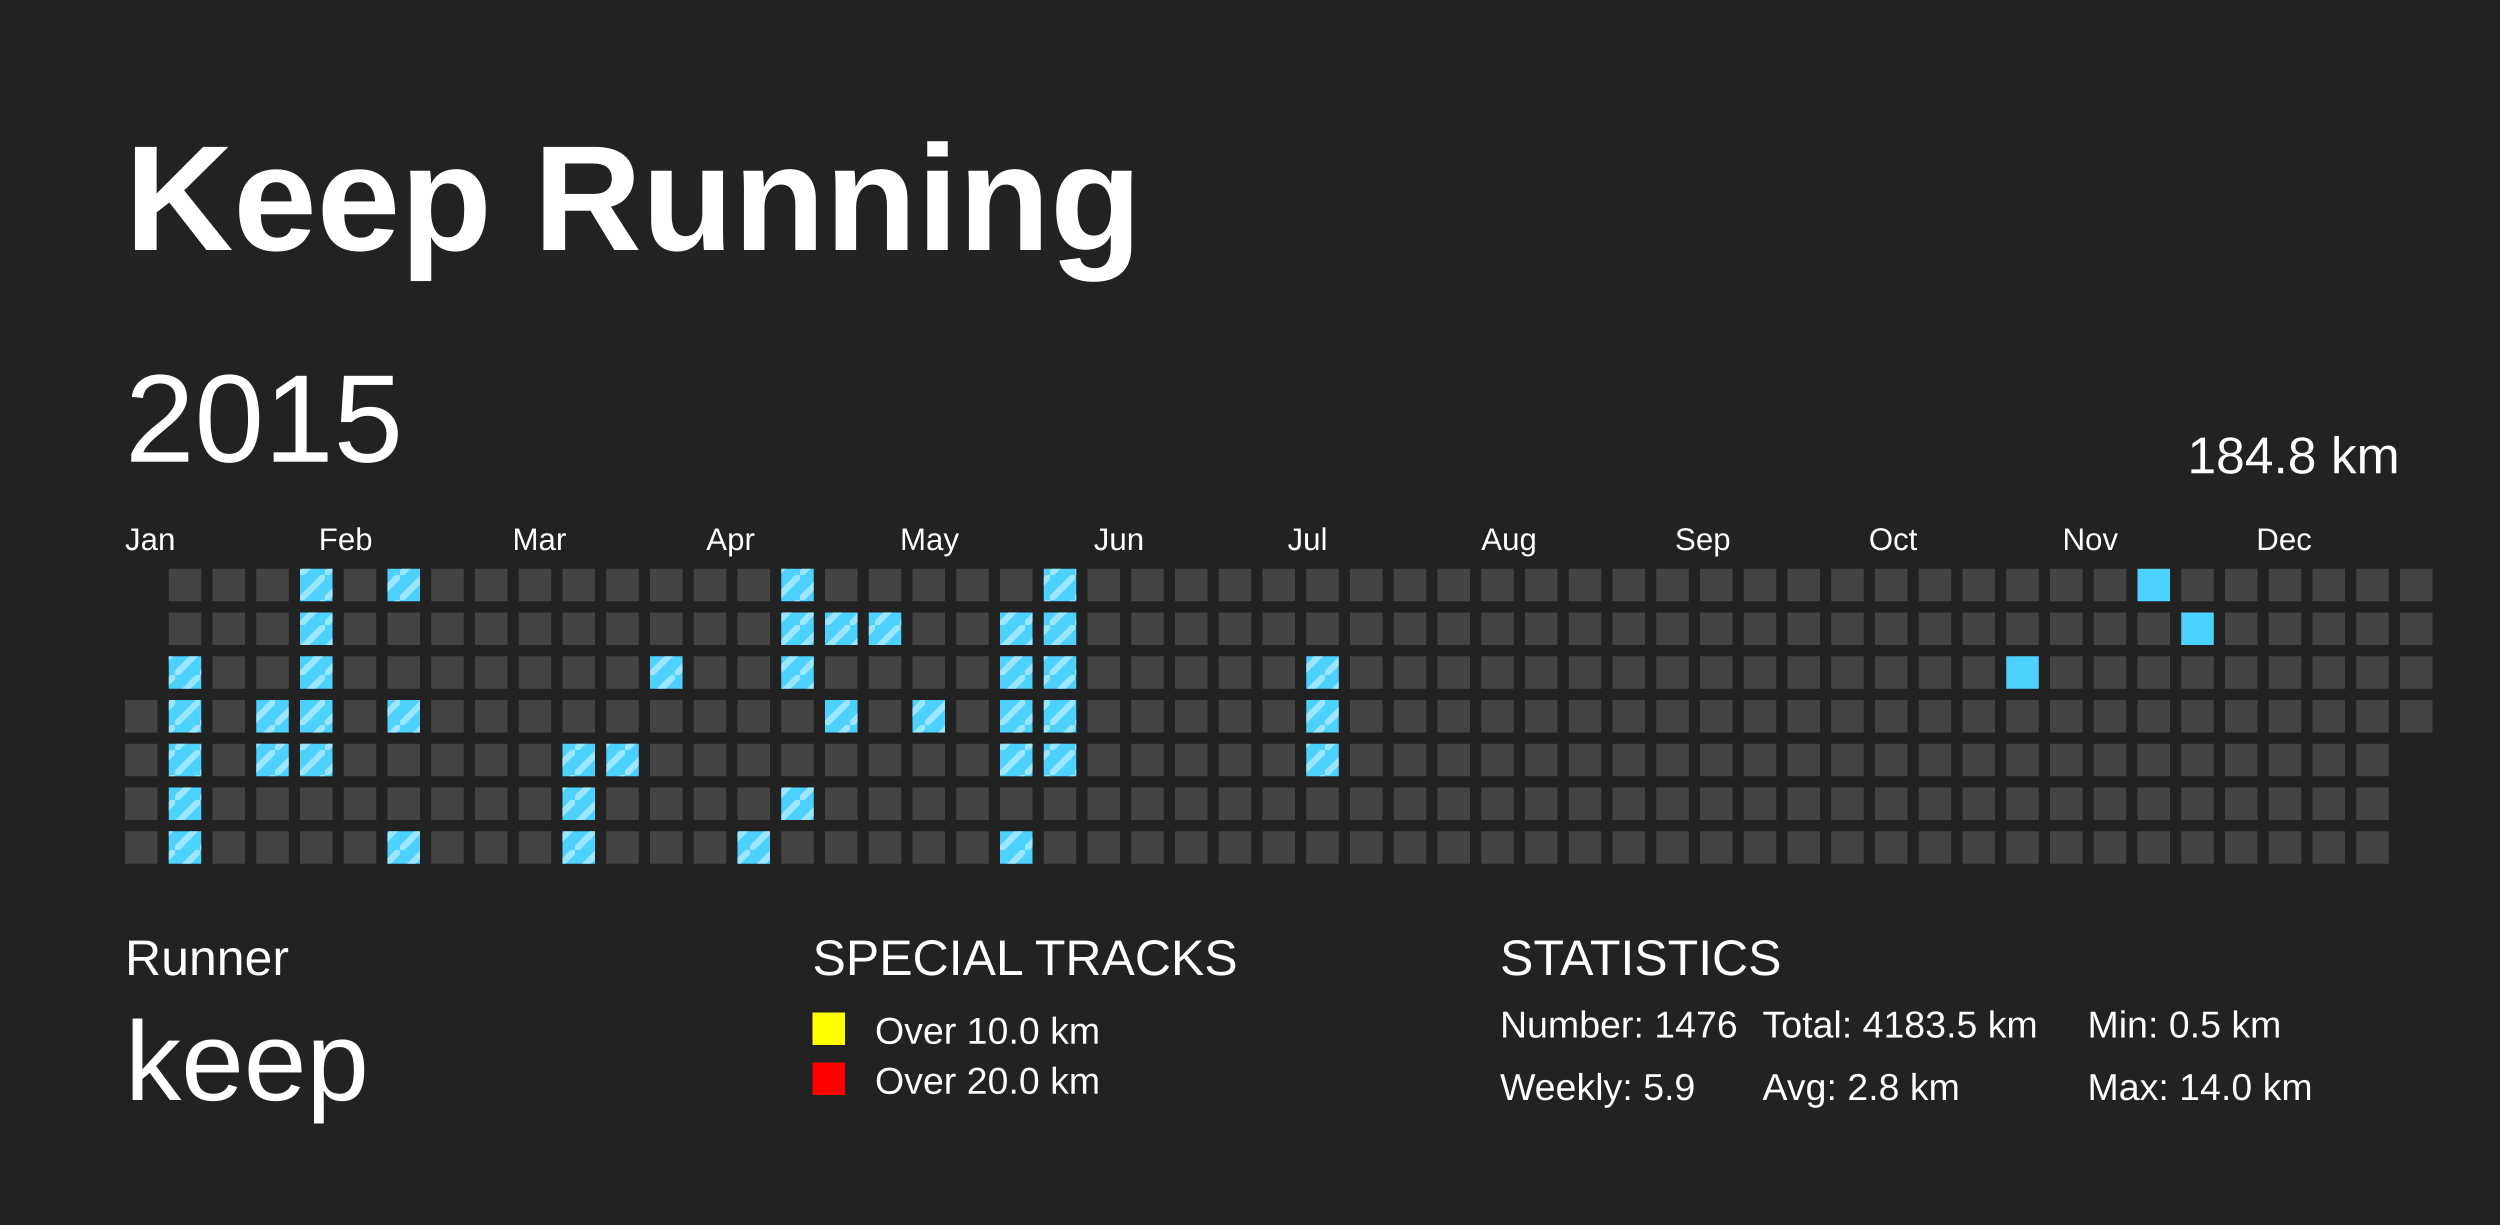
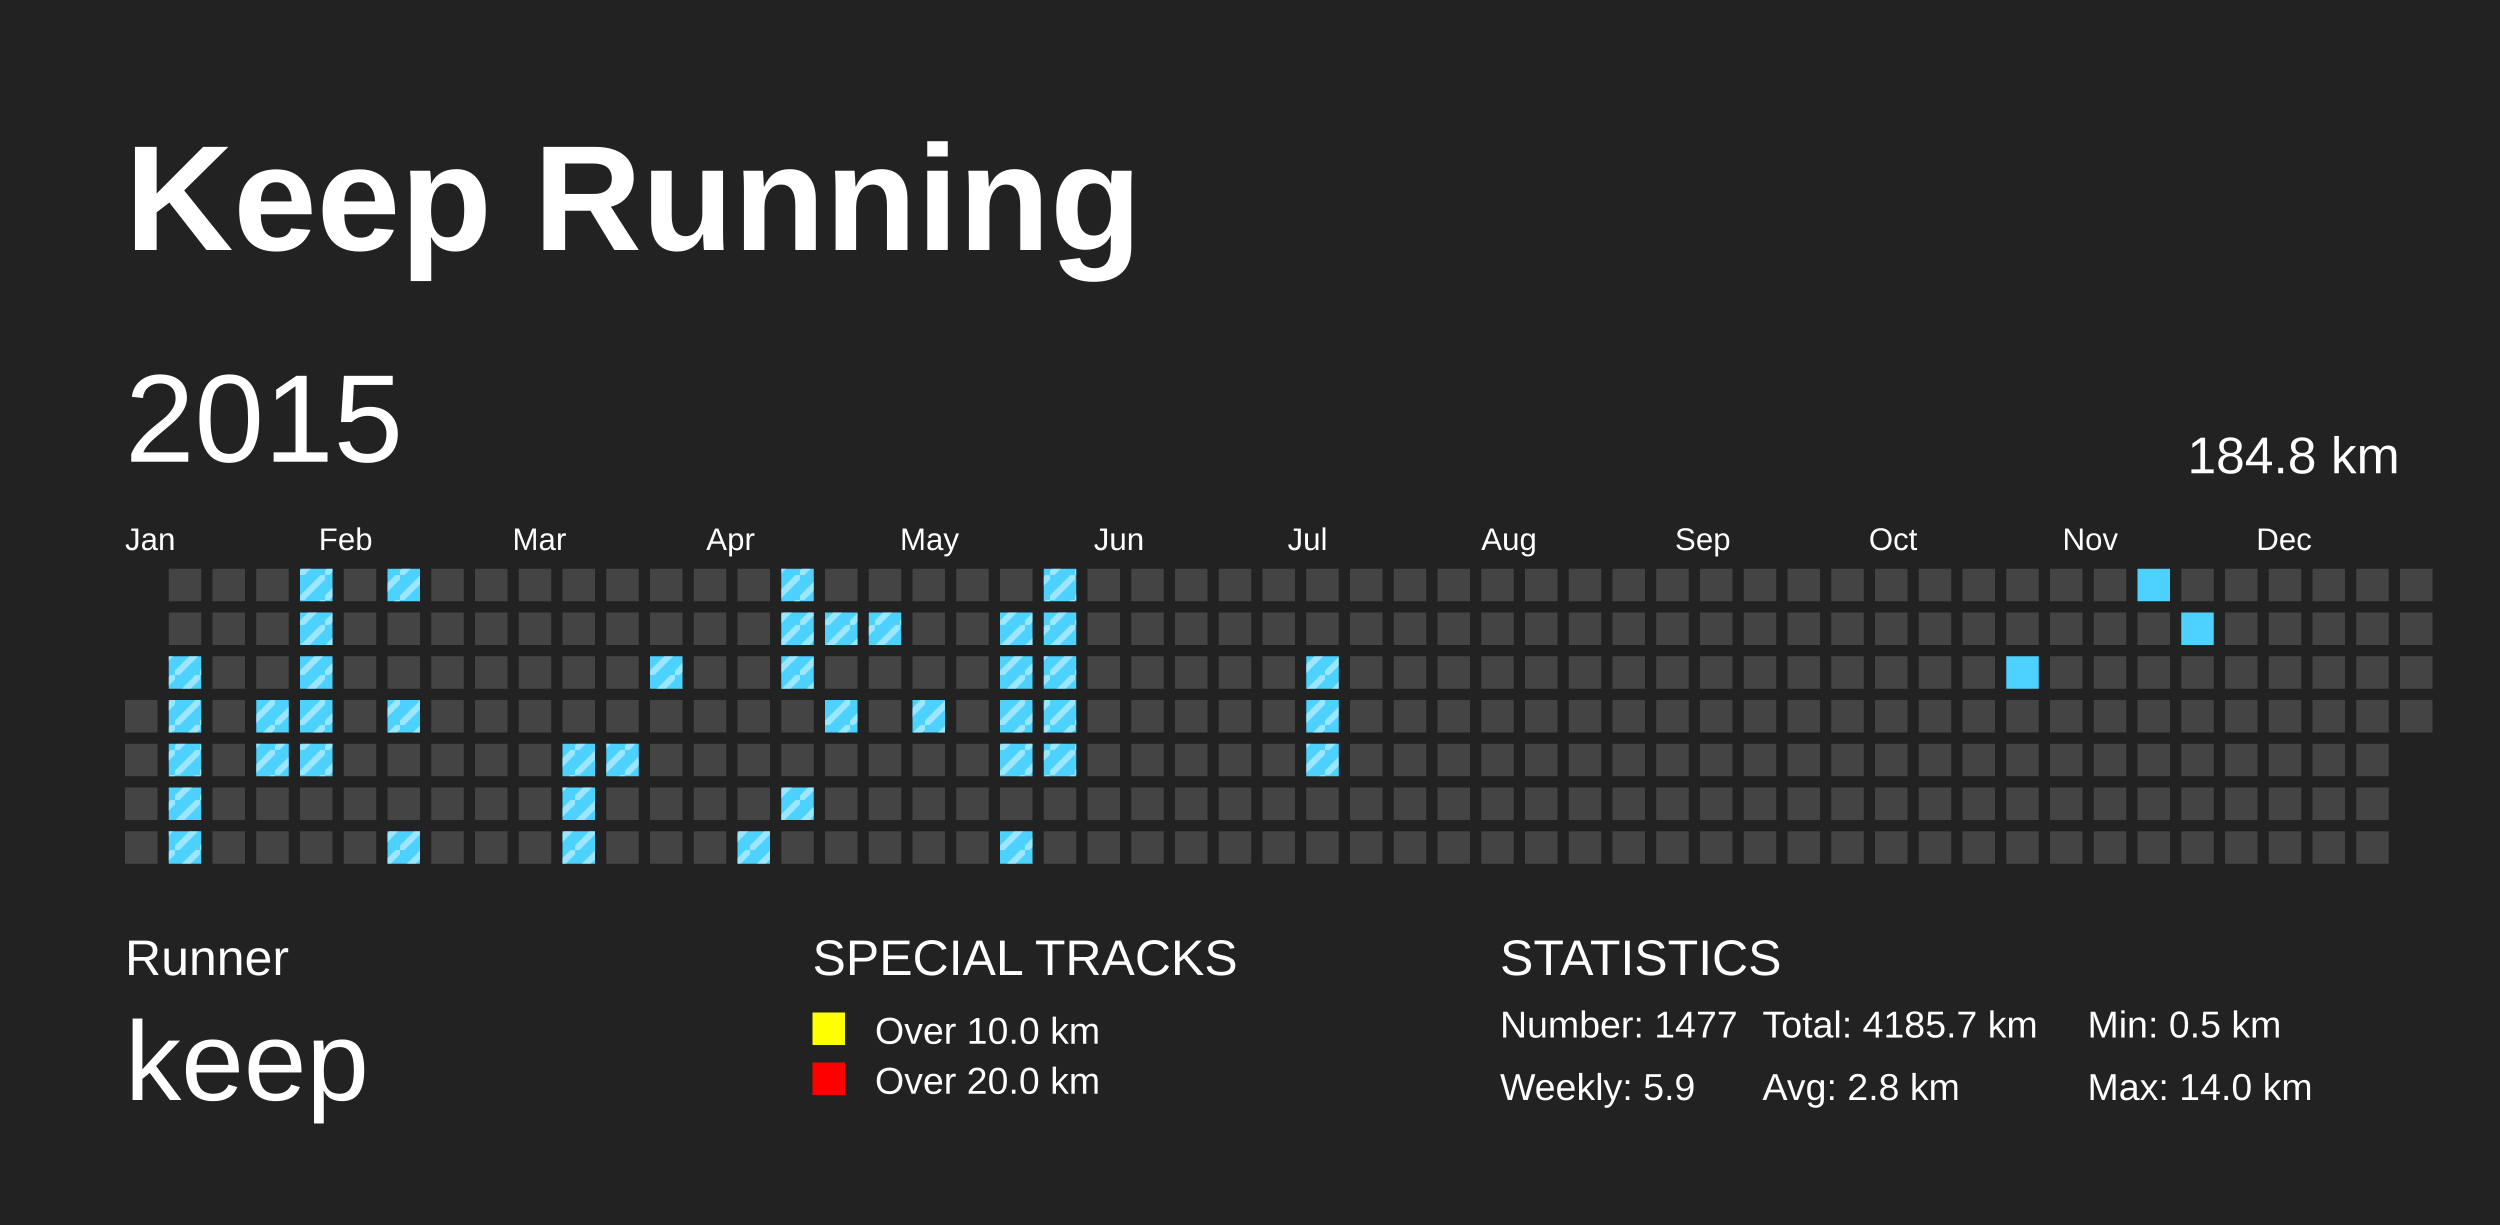
<svg xmlns="http://www.w3.org/2000/svg" baseProfile="full" height="98mm" version="1.1" viewBox="0,0,200,98" width="200mm">
  <defs>
    <pattern height="2" id="indoor-stripe" patternUnits="userSpaceOnUse" width="2">
      <line stroke="white" stroke-opacity="0.45" stroke-width="0.5" x1="0" x2="2" y1="2" y2="0" />
    </pattern>
  </defs>
  <rect fill="#222222" height="98" width="200" x="0" y="0" />
  <text fill="#FFFFFF" style="font-size:12px; font-family:Arial; font-weight:bold;" x="10" y="20">Keep Running</text>
  <text fill="#FFFFFF" style="font-size:4px; font-family:Arial" x="10" y="78">Runner</text>
  <text fill="#FFFFFF" style="font-size:9px; font-family:Arial" x="10" y="88">keep</text>
  <text fill="#FFFFFF" style="font-size:4px; font-family:Arial" x="65" y="78">SPECIAL TRACKS</text>
  <rect fill="yellow" height="2.6" width="2.6" x="65" y="81" />
  <text fill="#FFFFFF" style="font-size:3px; font-family:Arial" x="70" y="83.5">Over 10.0 km</text>
  <rect fill="red" height="2.6" width="2.6" x="65" y="85" />
  <text fill="#FFFFFF" style="font-size:3px; font-family:Arial" x="70" y="87.5">Over 20.0 km</text>
  <text fill="#FFFFFF" style="font-size:4px; font-family:Arial" x="120" y="78">STATISTICS</text>
-   <text fill="#FFFFFF" style="font-size:3px; font-family:Arial" x="120" y="83">Number: 1476</text>
+   <text fill="#FFFFFF" style="font-size:3px; font-family:Arial" x="120" y="83">Number: 1477</text>
  <text fill="#FFFFFF" style="font-size:3px; font-family:Arial" x="120" y="88">Weekly: 5.9</text>
-   <text fill="#FFFFFF" style="font-size:3px; font-family:Arial" x="141" y="83">Total: 4183.5 km</text>
+   <text fill="#FFFFFF" style="font-size:3px; font-family:Arial" x="141" y="83">Total: 4185.7 km</text>
  <text fill="#FFFFFF" style="font-size:3px; font-family:Arial" x="141" y="88">Avg: 2.8 km</text>
  <text fill="#FFFFFF" style="font-size:3px; font-family:Arial" x="167" y="83">Min: 0.5 km</text>
  <text fill="#FFFFFF" style="font-size:3px; font-family:Arial" x="167" y="88">Max: 14.0 km</text>
  <text dominant-baseline="hanging" fill="#FFFFFF" style="font-size:10.0px; font-family:Arial;" x="10" y="30">2015</text>
  <text dominant-baseline="hanging" fill="#FFFFFF" style="font-size:4.125px; font-family:Arial;" x="175" y="35">184.8 km</text>
  <text fill="#FFFFFF" style="font-size:2.5px; font-family:Arial" x="10.0" y="44">Jan</text>
  <text fill="#FFFFFF" style="font-size:2.5px; font-family:Arial" x="25.5" y="44">Feb</text>
  <text fill="#FFFFFF" style="font-size:2.5px; font-family:Arial" x="41.0" y="44">Mar</text>
  <text fill="#FFFFFF" style="font-size:2.5px; font-family:Arial" x="56.5" y="44">Apr</text>
  <text fill="#FFFFFF" style="font-size:2.5px; font-family:Arial" x="72.0" y="44">May</text>
  <text fill="#FFFFFF" style="font-size:2.5px; font-family:Arial" x="87.5" y="44">Jun</text>
  <text fill="#FFFFFF" style="font-size:2.5px; font-family:Arial" x="103.0" y="44">Jul</text>
  <text fill="#FFFFFF" style="font-size:2.5px; font-family:Arial" x="118.5" y="44">Aug</text>
  <text fill="#FFFFFF" style="font-size:2.5px; font-family:Arial" x="134.0" y="44">Sep</text>
  <text fill="#FFFFFF" style="font-size:2.5px; font-family:Arial" x="149.5" y="44">Oct</text>
  <text fill="#FFFFFF" style="font-size:2.5px; font-family:Arial" x="165.0" y="44">Nov</text>
  <text fill="#FFFFFF" style="font-size:2.5px; font-family:Arial" x="180.5" y="44">Dec</text>
  <rect fill="#444444" height="2.6" width="2.6" x="10.0" y="56.0" />
  <rect fill="#444444" height="2.6" width="2.6" x="10.0" y="59.5" />
  <rect fill="#444444" height="2.6" width="2.6" x="10.0" y="63.0" />
  <rect fill="#444444" height="2.6" width="2.6" x="10.0" y="66.5" />
  <rect fill="#444444" height="2.6" width="2.6" x="13.5" y="45.5" />
  <rect fill="#444444" height="2.6" width="2.6" x="13.5" y="49.0" />
  <rect fill="#4DD2FF" height="2.6" width="2.6" x="13.5" y="52.5" />
  <rect fill="url(#indoor-stripe)" height="2.6" style="pointer-events: none;" width="2.6" x="13.5" y="52.5" />
  <rect fill="#4DD2FF" height="2.6" width="2.6" x="13.5" y="56.0" />
  <rect fill="url(#indoor-stripe)" height="2.6" style="pointer-events: none;" width="2.6" x="13.5" y="56.0" />
  <rect fill="#4DD2FF" height="2.6" width="2.6" x="13.5" y="59.5" />
  <rect fill="url(#indoor-stripe)" height="2.6" style="pointer-events: none;" width="2.6" x="13.5" y="59.5" />
  <rect fill="#4DD2FF" height="2.6" width="2.6" x="13.5" y="63.0" />
  <rect fill="url(#indoor-stripe)" height="2.6" style="pointer-events: none;" width="2.6" x="13.5" y="63.0" />
  <rect fill="#4DD2FF" height="2.6" width="2.6" x="13.5" y="66.5" />
  <rect fill="url(#indoor-stripe)" height="2.6" style="pointer-events: none;" width="2.6" x="13.5" y="66.5" />
  <rect fill="#444444" height="2.6" width="2.6" x="17.0" y="45.5" />
  <rect fill="#444444" height="2.6" width="2.6" x="17.0" y="49.0" />
  <rect fill="#444444" height="2.6" width="2.6" x="17.0" y="52.5" />
  <rect fill="#444444" height="2.6" width="2.6" x="17.0" y="56.0" />
  <rect fill="#444444" height="2.6" width="2.6" x="17.0" y="59.5" />
  <rect fill="#444444" height="2.6" width="2.6" x="17.0" y="63.0" />
  <rect fill="#444444" height="2.6" width="2.6" x="17.0" y="66.5" />
  <rect fill="#444444" height="2.6" width="2.6" x="20.5" y="45.5" />
  <rect fill="#444444" height="2.6" width="2.6" x="20.5" y="49.0" />
  <rect fill="#444444" height="2.6" width="2.6" x="20.5" y="52.5" />
  <rect fill="#4DD2FF" height="2.6" width="2.6" x="20.5" y="56.0" />
  <rect fill="url(#indoor-stripe)" height="2.6" style="pointer-events: none;" width="2.6" x="20.5" y="56.0" />
  <rect fill="#4DD2FF" height="2.6" width="2.6" x="20.5" y="59.5" />
  <rect fill="url(#indoor-stripe)" height="2.6" style="pointer-events: none;" width="2.6" x="20.5" y="59.5" />
  <rect fill="#444444" height="2.6" width="2.6" x="20.5" y="63.0" />
  <rect fill="#444444" height="2.6" width="2.6" x="20.5" y="66.5" />
  <rect fill="#4DD2FF" height="2.6" width="2.6" x="24.0" y="45.5" />
  <rect fill="url(#indoor-stripe)" height="2.6" style="pointer-events: none;" width="2.6" x="24.0" y="45.5" />
  <rect fill="#4DD2FF" height="2.6" width="2.6" x="24.0" y="49.0" />
  <rect fill="url(#indoor-stripe)" height="2.6" style="pointer-events: none;" width="2.6" x="24.0" y="49.0" />
  <rect fill="#4DD2FF" height="2.6" width="2.6" x="24.0" y="52.5" />
  <rect fill="url(#indoor-stripe)" height="2.6" style="pointer-events: none;" width="2.6" x="24.0" y="52.5" />
  <rect fill="#4DD2FF" height="2.6" width="2.6" x="24.0" y="56.0" />
  <rect fill="url(#indoor-stripe)" height="2.6" style="pointer-events: none;" width="2.6" x="24.0" y="56.0" />
  <rect fill="#4DD2FF" height="2.6" width="2.6" x="24.0" y="59.5" />
  <rect fill="url(#indoor-stripe)" height="2.6" style="pointer-events: none;" width="2.6" x="24.0" y="59.5" />
  <rect fill="#444444" height="2.6" width="2.6" x="24.0" y="63.0" />
  <rect fill="#444444" height="2.6" width="2.6" x="24.0" y="66.5" />
  <rect fill="#444444" height="2.6" width="2.6" x="27.5" y="45.5" />
  <rect fill="#444444" height="2.6" width="2.6" x="27.5" y="49.0" />
  <rect fill="#444444" height="2.6" width="2.6" x="27.5" y="52.5" />
  <rect fill="#444444" height="2.6" width="2.6" x="27.5" y="56.0" />
  <rect fill="#444444" height="2.6" width="2.6" x="27.5" y="59.5" />
  <rect fill="#444444" height="2.6" width="2.6" x="27.5" y="63.0" />
  <rect fill="#444444" height="2.6" width="2.6" x="27.5" y="66.5" />
  <rect fill="#4DD2FF" height="2.6" width="2.6" x="31.0" y="45.5" />
  <rect fill="url(#indoor-stripe)" height="2.6" style="pointer-events: none;" width="2.6" x="31.0" y="45.5" />
  <rect fill="#444444" height="2.6" width="2.6" x="31.0" y="49.0" />
  <rect fill="#444444" height="2.6" width="2.6" x="31.0" y="52.5" />
  <rect fill="#4DD2FF" height="2.6" width="2.6" x="31.0" y="56.0" />
  <rect fill="url(#indoor-stripe)" height="2.6" style="pointer-events: none;" width="2.6" x="31.0" y="56.0" />
  <rect fill="#444444" height="2.6" width="2.6" x="31.0" y="59.5" />
  <rect fill="#444444" height="2.6" width="2.6" x="31.0" y="63.0" />
  <rect fill="#4DD2FF" height="2.6" width="2.6" x="31.0" y="66.5" />
  <rect fill="url(#indoor-stripe)" height="2.6" style="pointer-events: none;" width="2.6" x="31.0" y="66.5" />
  <rect fill="#444444" height="2.6" width="2.6" x="34.5" y="45.5" />
  <rect fill="#444444" height="2.6" width="2.6" x="34.5" y="49.0" />
  <rect fill="#444444" height="2.6" width="2.6" x="34.5" y="52.5" />
  <rect fill="#444444" height="2.6" width="2.6" x="34.5" y="56.0" />
  <rect fill="#444444" height="2.6" width="2.6" x="34.5" y="59.5" />
  <rect fill="#444444" height="2.6" width="2.6" x="34.5" y="63.0" />
  <rect fill="#444444" height="2.6" width="2.6" x="34.5" y="66.5" />
  <rect fill="#444444" height="2.6" width="2.6" x="38.0" y="45.5" />
  <rect fill="#444444" height="2.6" width="2.6" x="38.0" y="49.0" />
  <rect fill="#444444" height="2.6" width="2.6" x="38.0" y="52.5" />
  <rect fill="#444444" height="2.6" width="2.6" x="38.0" y="56.0" />
  <rect fill="#444444" height="2.6" width="2.6" x="38.0" y="59.5" />
  <rect fill="#444444" height="2.6" width="2.6" x="38.0" y="63.0" />
  <rect fill="#444444" height="2.6" width="2.6" x="38.0" y="66.5" />
  <rect fill="#444444" height="2.6" width="2.6" x="41.5" y="45.5" />
  <rect fill="#444444" height="2.6" width="2.6" x="41.5" y="49.0" />
  <rect fill="#444444" height="2.6" width="2.6" x="41.5" y="52.5" />
  <rect fill="#444444" height="2.6" width="2.6" x="41.5" y="56.0" />
  <rect fill="#444444" height="2.6" width="2.6" x="41.5" y="59.5" />
  <rect fill="#444444" height="2.6" width="2.6" x="41.5" y="63.0" />
  <rect fill="#444444" height="2.6" width="2.6" x="41.5" y="66.5" />
  <rect fill="#444444" height="2.6" width="2.6" x="45.0" y="45.5" />
  <rect fill="#444444" height="2.6" width="2.6" x="45.0" y="49.0" />
  <rect fill="#444444" height="2.6" width="2.6" x="45.0" y="52.5" />
  <rect fill="#444444" height="2.6" width="2.6" x="45.0" y="56.0" />
  <rect fill="#4DD2FF" height="2.6" width="2.6" x="45.0" y="59.5" />
  <rect fill="url(#indoor-stripe)" height="2.6" style="pointer-events: none;" width="2.6" x="45.0" y="59.5" />
  <rect fill="#4DD2FF" height="2.6" width="2.6" x="45.0" y="63.0" />
  <rect fill="url(#indoor-stripe)" height="2.6" style="pointer-events: none;" width="2.6" x="45.0" y="63.0" />
  <rect fill="#4DD2FF" height="2.6" width="2.6" x="45.0" y="66.5" />
  <rect fill="url(#indoor-stripe)" height="2.6" style="pointer-events: none;" width="2.6" x="45.0" y="66.5" />
  <rect fill="#444444" height="2.6" width="2.6" x="48.5" y="45.5" />
  <rect fill="#444444" height="2.6" width="2.6" x="48.5" y="49.0" />
  <rect fill="#444444" height="2.6" width="2.6" x="48.5" y="52.5" />
  <rect fill="#444444" height="2.6" width="2.6" x="48.5" y="56.0" />
  <rect fill="#4DD2FF" height="2.6" width="2.6" x="48.5" y="59.5" />
  <rect fill="url(#indoor-stripe)" height="2.6" style="pointer-events: none;" width="2.6" x="48.5" y="59.5" />
  <rect fill="#444444" height="2.6" width="2.6" x="48.5" y="63.0" />
  <rect fill="#444444" height="2.6" width="2.6" x="48.5" y="66.5" />
  <rect fill="#444444" height="2.6" width="2.6" x="52.0" y="45.5" />
  <rect fill="#444444" height="2.6" width="2.6" x="52.0" y="49.0" />
  <rect fill="#4DD2FF" height="2.6" width="2.6" x="52.0" y="52.5" />
  <rect fill="url(#indoor-stripe)" height="2.6" style="pointer-events: none;" width="2.6" x="52.0" y="52.5" />
  <rect fill="#444444" height="2.6" width="2.6" x="52.0" y="56.0" />
  <rect fill="#444444" height="2.6" width="2.6" x="52.0" y="59.5" />
  <rect fill="#444444" height="2.6" width="2.6" x="52.0" y="63.0" />
  <rect fill="#444444" height="2.6" width="2.6" x="52.0" y="66.5" />
  <rect fill="#444444" height="2.6" width="2.6" x="55.5" y="45.5" />
  <rect fill="#444444" height="2.6" width="2.6" x="55.5" y="49.0" />
  <rect fill="#444444" height="2.6" width="2.6" x="55.5" y="52.5" />
  <rect fill="#444444" height="2.6" width="2.6" x="55.5" y="56.0" />
  <rect fill="#444444" height="2.6" width="2.6" x="55.5" y="59.5" />
  <rect fill="#444444" height="2.6" width="2.6" x="55.5" y="63.0" />
  <rect fill="#444444" height="2.6" width="2.6" x="55.5" y="66.5" />
  <rect fill="#444444" height="2.6" width="2.6" x="59.0" y="45.5" />
  <rect fill="#444444" height="2.6" width="2.6" x="59.0" y="49.0" />
  <rect fill="#444444" height="2.6" width="2.6" x="59.0" y="52.5" />
  <rect fill="#444444" height="2.6" width="2.6" x="59.0" y="56.0" />
  <rect fill="#444444" height="2.6" width="2.6" x="59.0" y="59.5" />
  <rect fill="#444444" height="2.6" width="2.6" x="59.0" y="63.0" />
  <rect fill="#4DD2FF" height="2.6" width="2.6" x="59.0" y="66.5" />
  <rect fill="url(#indoor-stripe)" height="2.6" style="pointer-events: none;" width="2.6" x="59.0" y="66.5" />
  <rect fill="#4DD2FF" height="2.6" width="2.6" x="62.5" y="45.5" />
  <rect fill="url(#indoor-stripe)" height="2.6" style="pointer-events: none;" width="2.6" x="62.5" y="45.5" />
  <rect fill="#4DD2FF" height="2.6" width="2.6" x="62.5" y="49.0" />
  <rect fill="url(#indoor-stripe)" height="2.6" style="pointer-events: none;" width="2.6" x="62.5" y="49.0" />
  <rect fill="#4DD2FF" height="2.6" width="2.6" x="62.5" y="52.5" />
  <rect fill="url(#indoor-stripe)" height="2.6" style="pointer-events: none;" width="2.6" x="62.5" y="52.5" />
  <rect fill="#444444" height="2.6" width="2.6" x="62.5" y="56.0" />
  <rect fill="#444444" height="2.6" width="2.6" x="62.5" y="59.5" />
  <rect fill="#4DD2FF" height="2.6" width="2.6" x="62.5" y="63.0" />
  <rect fill="url(#indoor-stripe)" height="2.6" style="pointer-events: none;" width="2.6" x="62.5" y="63.0" />
  <rect fill="#444444" height="2.6" width="2.6" x="62.5" y="66.5" />
  <rect fill="#444444" height="2.6" width="2.6" x="66.0" y="45.5" />
  <rect fill="#4DD2FF" height="2.6" width="2.6" x="66.0" y="49.0" />
  <rect fill="url(#indoor-stripe)" height="2.6" style="pointer-events: none;" width="2.6" x="66.0" y="49.0" />
  <rect fill="#444444" height="2.6" width="2.6" x="66.0" y="52.5" />
  <rect fill="#4DD2FF" height="2.6" width="2.6" x="66.0" y="56.0" />
  <rect fill="url(#indoor-stripe)" height="2.6" style="pointer-events: none;" width="2.6" x="66.0" y="56.0" />
  <rect fill="#444444" height="2.6" width="2.6" x="66.0" y="59.5" />
  <rect fill="#444444" height="2.6" width="2.6" x="66.0" y="63.0" />
  <rect fill="#444444" height="2.6" width="2.6" x="66.0" y="66.5" />
  <rect fill="#444444" height="2.6" width="2.6" x="69.5" y="45.5" />
  <rect fill="#4DD2FF" height="2.6" width="2.6" x="69.5" y="49.0" />
  <rect fill="url(#indoor-stripe)" height="2.6" style="pointer-events: none;" width="2.6" x="69.5" y="49.0" />
  <rect fill="#444444" height="2.6" width="2.6" x="69.5" y="52.5" />
  <rect fill="#444444" height="2.6" width="2.6" x="69.5" y="56.0" />
  <rect fill="#444444" height="2.6" width="2.6" x="69.5" y="59.5" />
  <rect fill="#444444" height="2.6" width="2.6" x="69.5" y="63.0" />
  <rect fill="#444444" height="2.6" width="2.6" x="69.5" y="66.5" />
  <rect fill="#444444" height="2.6" width="2.6" x="73.0" y="45.5" />
  <rect fill="#444444" height="2.6" width="2.6" x="73.0" y="49.0" />
  <rect fill="#444444" height="2.6" width="2.6" x="73.0" y="52.5" />
  <rect fill="#4DD2FF" height="2.6" width="2.6" x="73.0" y="56.0" />
  <rect fill="url(#indoor-stripe)" height="2.6" style="pointer-events: none;" width="2.6" x="73.0" y="56.0" />
  <rect fill="#444444" height="2.6" width="2.6" x="73.0" y="59.5" />
  <rect fill="#444444" height="2.6" width="2.6" x="73.0" y="63.0" />
  <rect fill="#444444" height="2.6" width="2.6" x="73.0" y="66.5" />
  <rect fill="#444444" height="2.6" width="2.6" x="76.5" y="45.5" />
  <rect fill="#444444" height="2.6" width="2.6" x="76.5" y="49.0" />
  <rect fill="#444444" height="2.6" width="2.6" x="76.5" y="52.5" />
  <rect fill="#444444" height="2.6" width="2.6" x="76.5" y="56.0" />
  <rect fill="#444444" height="2.6" width="2.6" x="76.5" y="59.5" />
  <rect fill="#444444" height="2.6" width="2.6" x="76.5" y="63.0" />
  <rect fill="#444444" height="2.6" width="2.6" x="76.5" y="66.5" />
  <rect fill="#444444" height="2.6" width="2.6" x="80.0" y="45.5" />
  <rect fill="#4DD2FF" height="2.6" width="2.6" x="80.0" y="49.0" />
  <rect fill="url(#indoor-stripe)" height="2.6" style="pointer-events: none;" width="2.6" x="80.0" y="49.0" />
  <rect fill="#4DD2FF" height="2.6" width="2.6" x="80.0" y="52.5" />
  <rect fill="url(#indoor-stripe)" height="2.6" style="pointer-events: none;" width="2.6" x="80.0" y="52.5" />
  <rect fill="#4DD2FF" height="2.6" width="2.6" x="80.0" y="56.0" />
  <rect fill="url(#indoor-stripe)" height="2.6" style="pointer-events: none;" width="2.6" x="80.0" y="56.0" />
  <rect fill="#4DD2FF" height="2.6" width="2.6" x="80.0" y="59.5" />
  <rect fill="url(#indoor-stripe)" height="2.6" style="pointer-events: none;" width="2.6" x="80.0" y="59.5" />
  <rect fill="#444444" height="2.6" width="2.6" x="80.0" y="63.0" />
  <rect fill="#4DD2FF" height="2.6" width="2.6" x="80.0" y="66.5" />
  <rect fill="url(#indoor-stripe)" height="2.6" style="pointer-events: none;" width="2.6" x="80.0" y="66.5" />
  <rect fill="#4DD2FF" height="2.6" width="2.6" x="83.5" y="45.5" />
  <rect fill="url(#indoor-stripe)" height="2.6" style="pointer-events: none;" width="2.6" x="83.5" y="45.5" />
  <rect fill="#4DD2FF" height="2.6" width="2.6" x="83.5" y="49.0" />
  <rect fill="url(#indoor-stripe)" height="2.6" style="pointer-events: none;" width="2.6" x="83.5" y="49.0" />
  <rect fill="#4DD2FF" height="2.6" width="2.6" x="83.5" y="52.5" />
  <rect fill="url(#indoor-stripe)" height="2.6" style="pointer-events: none;" width="2.6" x="83.5" y="52.5" />
  <rect fill="#4DD2FF" height="2.6" width="2.6" x="83.5" y="56.0" />
  <rect fill="url(#indoor-stripe)" height="2.6" style="pointer-events: none;" width="2.6" x="83.5" y="56.0" />
  <rect fill="#4DD2FF" height="2.6" width="2.6" x="83.5" y="59.5" />
  <rect fill="url(#indoor-stripe)" height="2.6" style="pointer-events: none;" width="2.6" x="83.5" y="59.5" />
  <rect fill="#444444" height="2.6" width="2.6" x="83.5" y="63.0" />
  <rect fill="#444444" height="2.6" width="2.6" x="83.5" y="66.5" />
  <rect fill="#444444" height="2.6" width="2.6" x="87.0" y="45.5" />
  <rect fill="#444444" height="2.6" width="2.6" x="87.0" y="49.0" />
  <rect fill="#444444" height="2.6" width="2.6" x="87.0" y="52.5" />
  <rect fill="#444444" height="2.6" width="2.6" x="87.0" y="56.0" />
  <rect fill="#444444" height="2.6" width="2.6" x="87.0" y="59.5" />
  <rect fill="#444444" height="2.6" width="2.6" x="87.0" y="63.0" />
  <rect fill="#444444" height="2.6" width="2.6" x="87.0" y="66.5" />
  <rect fill="#444444" height="2.6" width="2.6" x="90.5" y="45.5" />
  <rect fill="#444444" height="2.6" width="2.6" x="90.5" y="49.0" />
  <rect fill="#444444" height="2.6" width="2.6" x="90.5" y="52.5" />
  <rect fill="#444444" height="2.6" width="2.6" x="90.5" y="56.0" />
  <rect fill="#444444" height="2.6" width="2.6" x="90.5" y="59.5" />
  <rect fill="#444444" height="2.6" width="2.6" x="90.5" y="63.0" />
  <rect fill="#444444" height="2.6" width="2.6" x="90.5" y="66.5" />
  <rect fill="#444444" height="2.6" width="2.6" x="94.0" y="45.5" />
  <rect fill="#444444" height="2.6" width="2.6" x="94.0" y="49.0" />
  <rect fill="#444444" height="2.6" width="2.6" x="94.0" y="52.5" />
  <rect fill="#444444" height="2.6" width="2.6" x="94.0" y="56.0" />
  <rect fill="#444444" height="2.6" width="2.6" x="94.0" y="59.5" />
  <rect fill="#444444" height="2.6" width="2.6" x="94.0" y="63.0" />
  <rect fill="#444444" height="2.6" width="2.6" x="94.0" y="66.5" />
  <rect fill="#444444" height="2.6" width="2.6" x="97.5" y="45.5" />
  <rect fill="#444444" height="2.6" width="2.6" x="97.5" y="49.0" />
  <rect fill="#444444" height="2.6" width="2.6" x="97.5" y="52.5" />
  <rect fill="#444444" height="2.6" width="2.6" x="97.5" y="56.0" />
  <rect fill="#444444" height="2.6" width="2.6" x="97.5" y="59.5" />
  <rect fill="#444444" height="2.6" width="2.6" x="97.5" y="63.0" />
  <rect fill="#444444" height="2.6" width="2.6" x="97.5" y="66.5" />
  <rect fill="#444444" height="2.6" width="2.6" x="101.0" y="45.5" />
  <rect fill="#444444" height="2.6" width="2.6" x="101.0" y="49.0" />
  <rect fill="#444444" height="2.6" width="2.6" x="101.0" y="52.5" />
  <rect fill="#444444" height="2.6" width="2.6" x="101.0" y="56.0" />
  <rect fill="#444444" height="2.6" width="2.6" x="101.0" y="59.5" />
  <rect fill="#444444" height="2.6" width="2.6" x="101.0" y="63.0" />
  <rect fill="#444444" height="2.6" width="2.6" x="101.0" y="66.5" />
  <rect fill="#444444" height="2.6" width="2.6" x="104.5" y="45.5" />
  <rect fill="#444444" height="2.6" width="2.6" x="104.5" y="49.0" />
  <rect fill="#4DD2FF" height="2.6" width="2.6" x="104.5" y="52.5" />
  <rect fill="url(#indoor-stripe)" height="2.6" style="pointer-events: none;" width="2.6" x="104.5" y="52.5" />
  <rect fill="#4DD2FF" height="2.6" width="2.6" x="104.5" y="56.0" />
  <rect fill="url(#indoor-stripe)" height="2.6" style="pointer-events: none;" width="2.6" x="104.5" y="56.0" />
  <rect fill="#4DD2FF" height="2.6" width="2.6" x="104.5" y="59.5" />
  <rect fill="url(#indoor-stripe)" height="2.6" style="pointer-events: none;" width="2.6" x="104.5" y="59.5" />
  <rect fill="#444444" height="2.6" width="2.6" x="104.5" y="63.0" />
  <rect fill="#444444" height="2.6" width="2.6" x="104.5" y="66.5" />
  <rect fill="#444444" height="2.6" width="2.6" x="108.0" y="45.5" />
  <rect fill="#444444" height="2.6" width="2.6" x="108.0" y="49.0" />
  <rect fill="#444444" height="2.6" width="2.6" x="108.0" y="52.5" />
  <rect fill="#444444" height="2.6" width="2.6" x="108.0" y="56.0" />
  <rect fill="#444444" height="2.6" width="2.6" x="108.0" y="59.5" />
  <rect fill="#444444" height="2.6" width="2.6" x="108.0" y="63.0" />
  <rect fill="#444444" height="2.6" width="2.6" x="108.0" y="66.5" />
  <rect fill="#444444" height="2.6" width="2.6" x="111.5" y="45.5" />
  <rect fill="#444444" height="2.6" width="2.6" x="111.5" y="49.0" />
  <rect fill="#444444" height="2.6" width="2.6" x="111.5" y="52.5" />
  <rect fill="#444444" height="2.6" width="2.6" x="111.5" y="56.0" />
  <rect fill="#444444" height="2.6" width="2.6" x="111.5" y="59.5" />
  <rect fill="#444444" height="2.6" width="2.6" x="111.5" y="63.0" />
  <rect fill="#444444" height="2.6" width="2.6" x="111.5" y="66.5" />
  <rect fill="#444444" height="2.6" width="2.6" x="115.0" y="45.5" />
  <rect fill="#444444" height="2.6" width="2.6" x="115.0" y="49.0" />
  <rect fill="#444444" height="2.6" width="2.6" x="115.0" y="52.5" />
  <rect fill="#444444" height="2.6" width="2.6" x="115.0" y="56.0" />
  <rect fill="#444444" height="2.6" width="2.6" x="115.0" y="59.5" />
  <rect fill="#444444" height="2.6" width="2.6" x="115.0" y="63.0" />
  <rect fill="#444444" height="2.6" width="2.6" x="115.0" y="66.5" />
  <rect fill="#444444" height="2.6" width="2.6" x="118.5" y="45.5" />
  <rect fill="#444444" height="2.6" width="2.6" x="118.5" y="49.0" />
  <rect fill="#444444" height="2.6" width="2.6" x="118.5" y="52.5" />
  <rect fill="#444444" height="2.6" width="2.6" x="118.5" y="56.0" />
  <rect fill="#444444" height="2.6" width="2.6" x="118.5" y="59.5" />
  <rect fill="#444444" height="2.6" width="2.6" x="118.5" y="63.0" />
  <rect fill="#444444" height="2.6" width="2.6" x="118.5" y="66.5" />
  <rect fill="#444444" height="2.6" width="2.6" x="122.0" y="45.5" />
  <rect fill="#444444" height="2.6" width="2.6" x="122.0" y="49.0" />
  <rect fill="#444444" height="2.6" width="2.6" x="122.0" y="52.5" />
  <rect fill="#444444" height="2.6" width="2.6" x="122.0" y="56.0" />
  <rect fill="#444444" height="2.6" width="2.6" x="122.0" y="59.5" />
  <rect fill="#444444" height="2.6" width="2.6" x="122.0" y="63.0" />
  <rect fill="#444444" height="2.6" width="2.6" x="122.0" y="66.5" />
  <rect fill="#444444" height="2.6" width="2.6" x="125.5" y="45.5" />
  <rect fill="#444444" height="2.6" width="2.6" x="125.5" y="49.0" />
  <rect fill="#444444" height="2.6" width="2.6" x="125.5" y="52.5" />
  <rect fill="#444444" height="2.6" width="2.6" x="125.5" y="56.0" />
  <rect fill="#444444" height="2.6" width="2.6" x="125.5" y="59.5" />
  <rect fill="#444444" height="2.6" width="2.6" x="125.5" y="63.0" />
  <rect fill="#444444" height="2.6" width="2.6" x="125.5" y="66.5" />
  <rect fill="#444444" height="2.6" width="2.6" x="129.0" y="45.5" />
  <rect fill="#444444" height="2.6" width="2.6" x="129.0" y="49.0" />
  <rect fill="#444444" height="2.6" width="2.6" x="129.0" y="52.5" />
  <rect fill="#444444" height="2.6" width="2.6" x="129.0" y="56.0" />
  <rect fill="#444444" height="2.6" width="2.6" x="129.0" y="59.5" />
  <rect fill="#444444" height="2.6" width="2.6" x="129.0" y="63.0" />
  <rect fill="#444444" height="2.6" width="2.6" x="129.0" y="66.5" />
  <rect fill="#444444" height="2.6" width="2.6" x="132.5" y="45.5" />
  <rect fill="#444444" height="2.6" width="2.6" x="132.5" y="49.0" />
  <rect fill="#444444" height="2.6" width="2.6" x="132.5" y="52.5" />
  <rect fill="#444444" height="2.6" width="2.6" x="132.5" y="56.0" />
  <rect fill="#444444" height="2.6" width="2.6" x="132.5" y="59.5" />
  <rect fill="#444444" height="2.6" width="2.6" x="132.5" y="63.0" />
  <rect fill="#444444" height="2.6" width="2.6" x="132.5" y="66.5" />
  <rect fill="#444444" height="2.6" width="2.6" x="136.0" y="45.5" />
  <rect fill="#444444" height="2.6" width="2.6" x="136.0" y="49.0" />
  <rect fill="#444444" height="2.6" width="2.6" x="136.0" y="52.5" />
  <rect fill="#444444" height="2.6" width="2.6" x="136.0" y="56.0" />
  <rect fill="#444444" height="2.6" width="2.6" x="136.0" y="59.5" />
  <rect fill="#444444" height="2.6" width="2.6" x="136.0" y="63.0" />
  <rect fill="#444444" height="2.6" width="2.6" x="136.0" y="66.5" />
  <rect fill="#444444" height="2.6" width="2.6" x="139.5" y="45.5" />
  <rect fill="#444444" height="2.6" width="2.6" x="139.5" y="49.0" />
  <rect fill="#444444" height="2.6" width="2.6" x="139.5" y="52.5" />
  <rect fill="#444444" height="2.6" width="2.6" x="139.5" y="56.0" />
  <rect fill="#444444" height="2.6" width="2.6" x="139.5" y="59.5" />
  <rect fill="#444444" height="2.6" width="2.6" x="139.5" y="63.0" />
  <rect fill="#444444" height="2.6" width="2.6" x="139.5" y="66.5" />
  <rect fill="#444444" height="2.6" width="2.6" x="143.0" y="45.5" />
  <rect fill="#444444" height="2.6" width="2.6" x="143.0" y="49.0" />
  <rect fill="#444444" height="2.6" width="2.6" x="143.0" y="52.5" />
  <rect fill="#444444" height="2.6" width="2.6" x="143.0" y="56.0" />
  <rect fill="#444444" height="2.6" width="2.6" x="143.0" y="59.5" />
  <rect fill="#444444" height="2.6" width="2.6" x="143.0" y="63.0" />
  <rect fill="#444444" height="2.6" width="2.6" x="143.0" y="66.5" />
  <rect fill="#444444" height="2.6" width="2.6" x="146.5" y="45.5" />
  <rect fill="#444444" height="2.6" width="2.6" x="146.5" y="49.0" />
  <rect fill="#444444" height="2.6" width="2.6" x="146.5" y="52.5" />
  <rect fill="#444444" height="2.6" width="2.6" x="146.5" y="56.0" />
  <rect fill="#444444" height="2.6" width="2.6" x="146.5" y="59.5" />
  <rect fill="#444444" height="2.6" width="2.6" x="146.5" y="63.0" />
  <rect fill="#444444" height="2.6" width="2.6" x="146.5" y="66.5" />
  <rect fill="#444444" height="2.6" width="2.6" x="150.0" y="45.5" />
  <rect fill="#444444" height="2.6" width="2.6" x="150.0" y="49.0" />
  <rect fill="#444444" height="2.6" width="2.6" x="150.0" y="52.5" />
  <rect fill="#444444" height="2.6" width="2.6" x="150.0" y="56.0" />
  <rect fill="#444444" height="2.6" width="2.6" x="150.0" y="59.5" />
  <rect fill="#444444" height="2.6" width="2.6" x="150.0" y="63.0" />
  <rect fill="#444444" height="2.6" width="2.6" x="150.0" y="66.5" />
  <rect fill="#444444" height="2.6" width="2.6" x="153.5" y="45.5" />
  <rect fill="#444444" height="2.6" width="2.6" x="153.5" y="49.0" />
  <rect fill="#444444" height="2.6" width="2.6" x="153.5" y="52.5" />
  <rect fill="#444444" height="2.6" width="2.6" x="153.5" y="56.0" />
  <rect fill="#444444" height="2.6" width="2.6" x="153.5" y="59.5" />
  <rect fill="#444444" height="2.6" width="2.6" x="153.5" y="63.0" />
  <rect fill="#444444" height="2.6" width="2.6" x="153.5" y="66.5" />
  <rect fill="#444444" height="2.6" width="2.6" x="157.0" y="45.5" />
  <rect fill="#444444" height="2.6" width="2.6" x="157.0" y="49.0" />
  <rect fill="#444444" height="2.6" width="2.6" x="157.0" y="52.5" />
  <rect fill="#444444" height="2.6" width="2.6" x="157.0" y="56.0" />
  <rect fill="#444444" height="2.6" width="2.6" x="157.0" y="59.5" />
  <rect fill="#444444" height="2.6" width="2.6" x="157.0" y="63.0" />
  <rect fill="#444444" height="2.6" width="2.6" x="157.0" y="66.5" />
  <rect fill="#444444" height="2.6" width="2.6" x="160.5" y="45.5" />
  <rect fill="#444444" height="2.6" width="2.6" x="160.5" y="49.0" />
  <rect fill="#4DD2FF" height="2.6" width="2.6" x="160.5" y="52.5" />
  <rect fill="#444444" height="2.6" width="2.6" x="160.5" y="56.0" />
  <rect fill="#444444" height="2.6" width="2.6" x="160.5" y="59.5" />
  <rect fill="#444444" height="2.6" width="2.6" x="160.5" y="63.0" />
  <rect fill="#444444" height="2.6" width="2.6" x="160.5" y="66.5" />
  <rect fill="#444444" height="2.6" width="2.6" x="164.0" y="45.5" />
  <rect fill="#444444" height="2.6" width="2.6" x="164.0" y="49.0" />
  <rect fill="#444444" height="2.6" width="2.6" x="164.0" y="52.5" />
  <rect fill="#444444" height="2.6" width="2.6" x="164.0" y="56.0" />
  <rect fill="#444444" height="2.6" width="2.6" x="164.0" y="59.5" />
  <rect fill="#444444" height="2.6" width="2.6" x="164.0" y="63.0" />
  <rect fill="#444444" height="2.6" width="2.6" x="164.0" y="66.5" />
  <rect fill="#444444" height="2.6" width="2.6" x="167.5" y="45.5" />
  <rect fill="#444444" height="2.6" width="2.6" x="167.5" y="49.0" />
  <rect fill="#444444" height="2.6" width="2.6" x="167.5" y="52.5" />
  <rect fill="#444444" height="2.6" width="2.6" x="167.5" y="56.0" />
  <rect fill="#444444" height="2.6" width="2.6" x="167.5" y="59.5" />
  <rect fill="#444444" height="2.6" width="2.6" x="167.5" y="63.0" />
  <rect fill="#444444" height="2.6" width="2.6" x="167.5" y="66.5" />
  <rect fill="#4DD2FF" height="2.6" width="2.6" x="171.0" y="45.5" />
  <rect fill="#444444" height="2.6" width="2.6" x="171.0" y="49.0" />
  <rect fill="#444444" height="2.6" width="2.6" x="171.0" y="52.5" />
  <rect fill="#444444" height="2.6" width="2.6" x="171.0" y="56.0" />
  <rect fill="#444444" height="2.6" width="2.6" x="171.0" y="59.5" />
  <rect fill="#444444" height="2.6" width="2.6" x="171.0" y="63.0" />
  <rect fill="#444444" height="2.6" width="2.6" x="171.0" y="66.5" />
  <rect fill="#444444" height="2.6" width="2.6" x="174.5" y="45.5" />
  <rect fill="#4DD2FF" height="2.6" width="2.6" x="174.5" y="49.0" />
  <rect fill="#444444" height="2.6" width="2.6" x="174.5" y="52.5" />
  <rect fill="#444444" height="2.6" width="2.6" x="174.5" y="56.0" />
  <rect fill="#444444" height="2.6" width="2.6" x="174.5" y="59.5" />
  <rect fill="#444444" height="2.6" width="2.6" x="174.5" y="63.0" />
  <rect fill="#444444" height="2.6" width="2.6" x="174.5" y="66.5" />
  <rect fill="#444444" height="2.6" width="2.6" x="178.0" y="45.5" />
  <rect fill="#444444" height="2.6" width="2.6" x="178.0" y="49.0" />
  <rect fill="#444444" height="2.6" width="2.6" x="178.0" y="52.5" />
  <rect fill="#444444" height="2.6" width="2.6" x="178.0" y="56.0" />
  <rect fill="#444444" height="2.6" width="2.6" x="178.0" y="59.5" />
  <rect fill="#444444" height="2.6" width="2.6" x="178.0" y="63.0" />
  <rect fill="#444444" height="2.6" width="2.6" x="178.0" y="66.5" />
  <rect fill="#444444" height="2.6" width="2.6" x="181.5" y="45.5" />
  <rect fill="#444444" height="2.6" width="2.6" x="181.5" y="49.0" />
  <rect fill="#444444" height="2.6" width="2.6" x="181.5" y="52.5" />
  <rect fill="#444444" height="2.6" width="2.6" x="181.5" y="56.0" />
  <rect fill="#444444" height="2.6" width="2.6" x="181.5" y="59.5" />
  <rect fill="#444444" height="2.6" width="2.6" x="181.5" y="63.0" />
  <rect fill="#444444" height="2.6" width="2.6" x="181.5" y="66.5" />
  <rect fill="#444444" height="2.6" width="2.6" x="185.0" y="45.5" />
  <rect fill="#444444" height="2.6" width="2.6" x="185.0" y="49.0" />
  <rect fill="#444444" height="2.6" width="2.6" x="185.0" y="52.5" />
  <rect fill="#444444" height="2.6" width="2.6" x="185.0" y="56.0" />
  <rect fill="#444444" height="2.6" width="2.6" x="185.0" y="59.5" />
  <rect fill="#444444" height="2.6" width="2.6" x="185.0" y="63.0" />
  <rect fill="#444444" height="2.6" width="2.6" x="185.0" y="66.5" />
  <rect fill="#444444" height="2.6" width="2.6" x="188.5" y="45.5" />
  <rect fill="#444444" height="2.6" width="2.6" x="188.5" y="49.0" />
  <rect fill="#444444" height="2.6" width="2.6" x="188.5" y="52.5" />
  <rect fill="#444444" height="2.6" width="2.6" x="188.5" y="56.0" />
  <rect fill="#444444" height="2.6" width="2.6" x="188.5" y="59.5" />
  <rect fill="#444444" height="2.6" width="2.6" x="188.5" y="63.0" />
  <rect fill="#444444" height="2.6" width="2.6" x="188.5" y="66.5" />
  <rect fill="#444444" height="2.6" width="2.6" x="192.0" y="45.5" />
  <rect fill="#444444" height="2.6" width="2.6" x="192.0" y="49.0" />
  <rect fill="#444444" height="2.6" width="2.6" x="192.0" y="52.5" />
  <rect fill="#444444" height="2.6" width="2.6" x="192.0" y="56.0" />
</svg>
